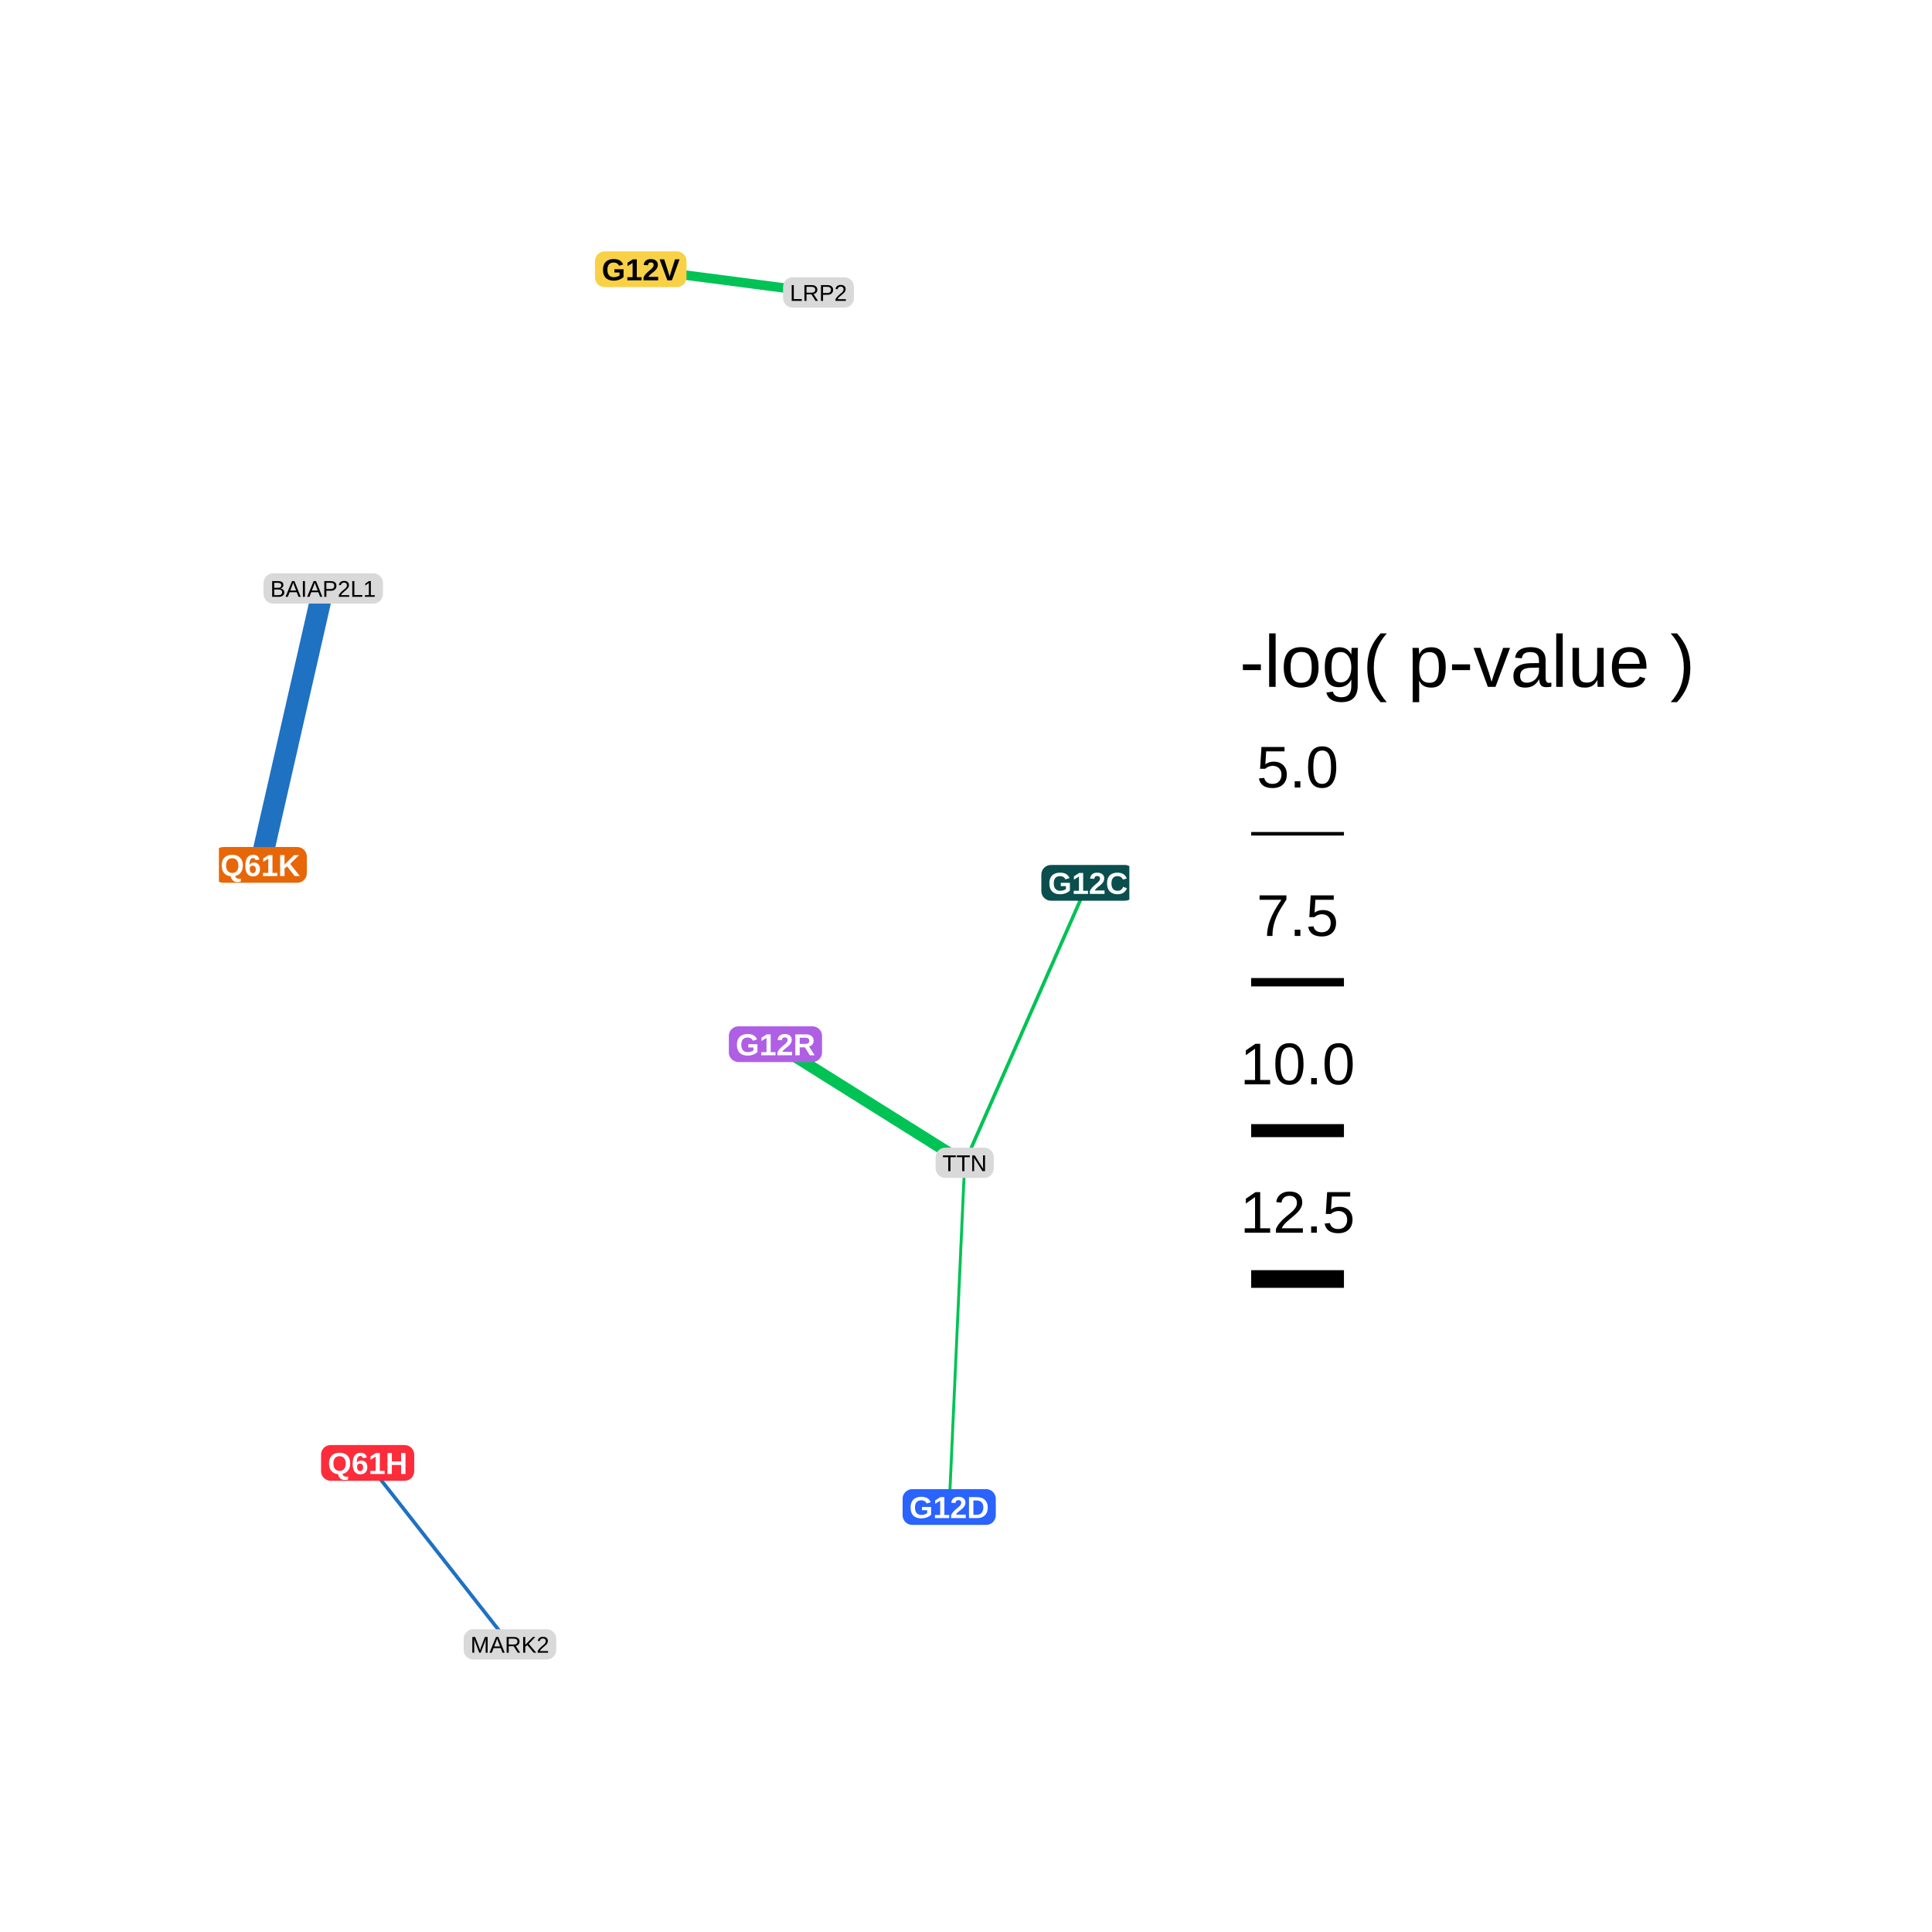
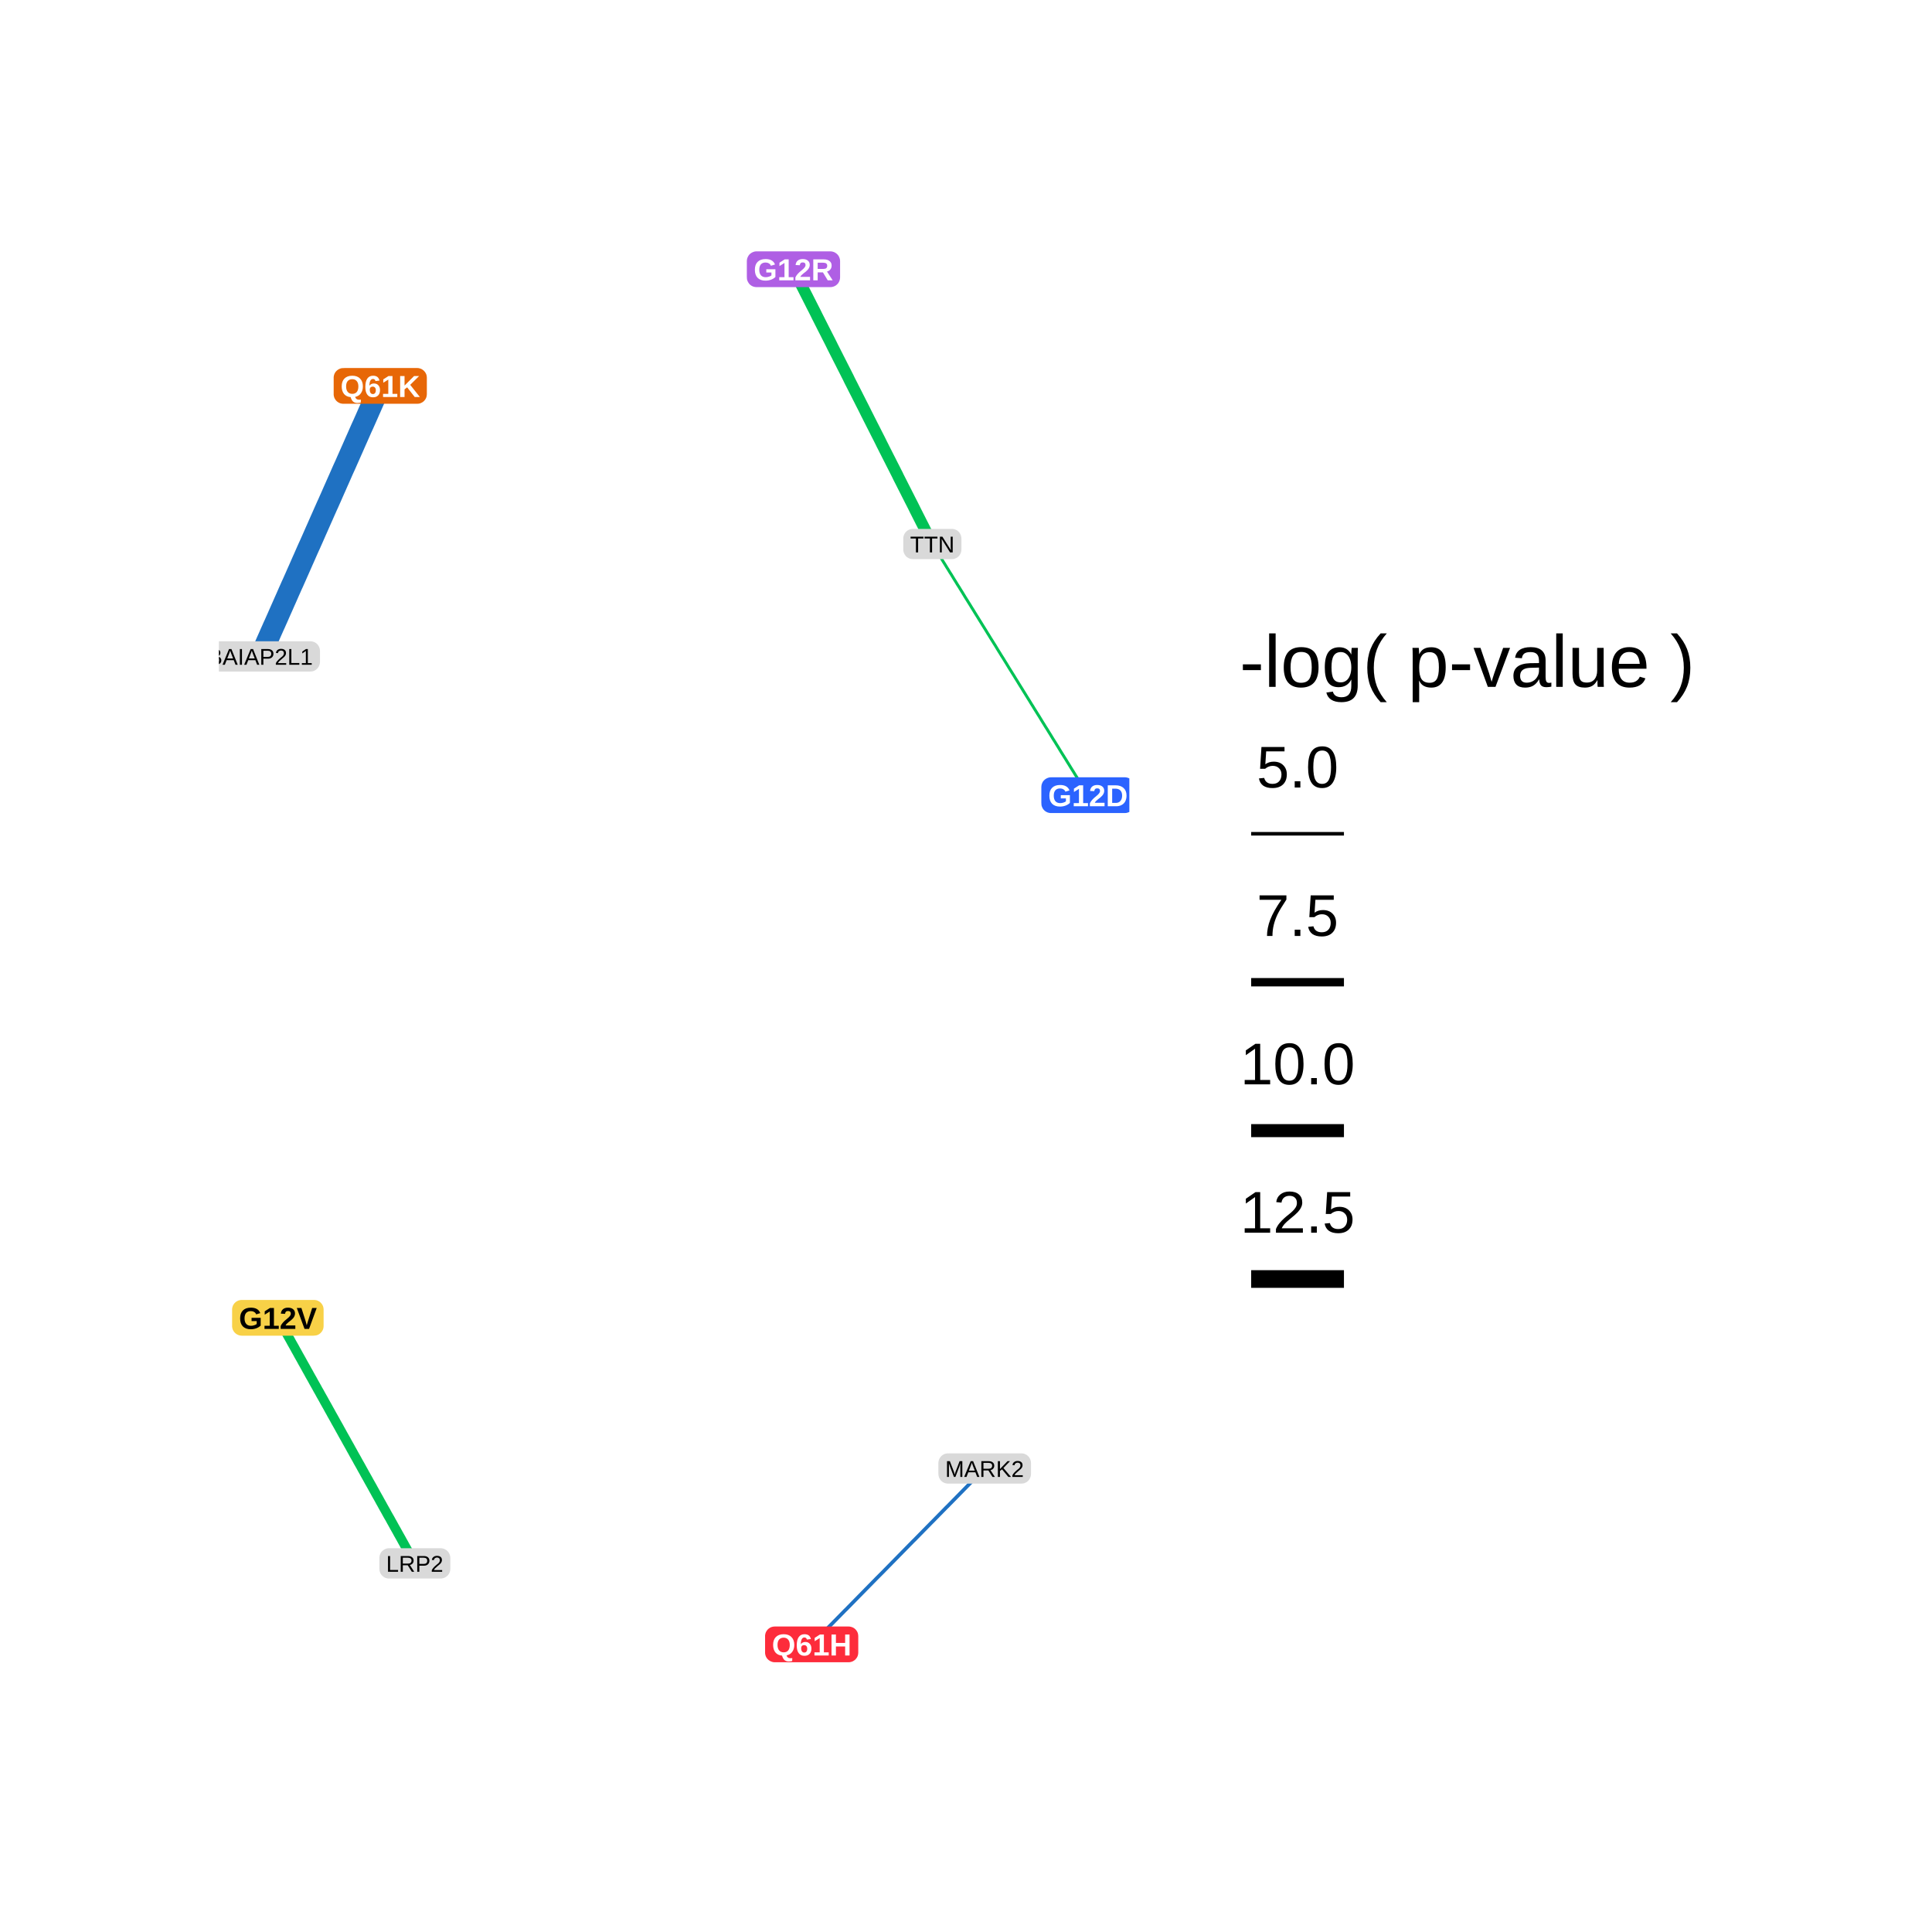
<svg xmlns="http://www.w3.org/2000/svg" viewBox="0 0 288.00 288.00">
  <defs>
    <style type="text/css">
    line, polyline, polygon, path, rect, circle {
      fill: none;
      stroke: #000000;
      stroke-linecap: round;
      stroke-linejoin: round;
      stroke-miterlimit: 10.00;
    }
  </style>
  </defs>
  <rect width="100%" height="100%" style="stroke: none; fill: #FFFFFF;" />
  <rect x="0.00" y="0.00" width="288.00" height="288.00" style="stroke-width: 1.07; stroke: none; fill: #FFFFFF;" />
  <defs>
    <clipPath id="cpMzIuNjN8MTY4LjM1fDI1NS4zN3wyOS44OQ==">
      <rect x="32.63" y="29.89" width="135.72" height="225.48" />
    </clipPath>
  </defs>
-   <polyline points="162.18,131.60 161.99,132.02 161.81,132.45 161.62,132.87 161.44,133.29 161.25,133.71 161.06,134.13 160.88,134.55 160.69,134.98 160.51,135.40 160.32,135.82 160.14,136.24 159.95,136.66 159.77,137.08 159.58,137.50 159.39,137.93 159.21,138.35 159.02,138.77 158.84,139.19 158.65,139.61 158.47,140.03 158.28,140.46 158.09,140.88 157.91,141.30 157.72,141.72 157.54,142.14 157.35,142.56 157.17,142.98 156.98,143.41 156.80,143.83 156.61,144.25 156.42,144.67 156.24,145.09 156.05,145.51 155.87,145.93 155.68,146.36 155.50,146.78 155.31,147.20 155.13,147.62 154.94,148.04 154.75,148.46 154.57,148.89 154.38,149.31 154.20,149.73 154.01,150.15 153.83,150.57 153.64,150.99 153.45,151.41 153.27,151.84 153.08,152.26 152.90,152.68 152.71,153.10 152.53,153.52 152.34,153.94 152.16,154.37 151.97,154.79 151.78,155.21 151.60,155.63 151.41,156.05 151.23,156.47 151.04,156.89 150.86,157.32 150.67,157.74 150.49,158.16 150.30,158.58 150.11,159.00 149.93,159.42 149.74,159.85 149.56,160.27 149.37,160.69 149.19,161.11 149.00,161.53 148.82,161.95 148.63,162.37 148.44,162.80 148.26,163.22 148.07,163.64 147.89,164.06 147.70,164.48 147.52,164.90 147.33,165.33 147.14,165.75 146.96,166.17 146.77,166.59 146.59,167.01 146.40,167.43 146.22,167.85 146.03,168.28 145.85,168.70 145.66,169.12 145.47,169.54 145.29,169.96 145.10,170.38 144.92,170.81 144.73,171.23 144.55,171.65 144.36,172.07 144.18,172.49 143.99,172.91 143.80,173.33 " style="stroke-width: 0.52; stroke: #00C255; stroke-linecap: butt;" clip-path="url(#cpMzIuNjN8MTY4LjM1fDI1NS4zN3wyOS44OQ==)" />
-   <polyline points="141.49,224.65 141.52,224.13 141.54,223.61 141.56,223.09 141.59,222.58 141.61,222.06 141.63,221.54 141.66,221.02 141.68,220.50 141.70,219.98 141.73,219.47 141.75,218.95 141.77,218.43 141.80,217.91 141.82,217.39 141.84,216.87 141.87,216.36 141.89,215.84 141.91,215.32 141.94,214.80 141.96,214.28 141.98,213.76 142.01,213.25 142.03,212.73 142.05,212.21 142.08,211.69 142.10,211.17 142.12,210.65 142.15,210.14 142.17,209.62 142.19,209.10 142.22,208.58 142.24,208.06 142.26,207.54 142.29,207.03 142.31,206.51 142.33,205.99 142.36,205.47 142.38,204.95 142.40,204.43 142.43,203.92 142.45,203.40 142.47,202.88 142.50,202.36 142.52,201.84 142.54,201.32 142.57,200.81 142.59,200.29 142.61,199.77 142.64,199.25 142.66,198.73 142.68,198.21 142.71,197.70 142.73,197.18 142.75,196.66 142.78,196.14 142.80,195.62 142.82,195.10 142.85,194.59 142.87,194.07 142.89,193.55 142.92,193.03 142.94,192.51 142.96,191.99 142.99,191.48 143.01,190.96 143.03,190.44 143.06,189.92 143.08,189.40 143.10,188.88 143.13,188.37 143.15,187.85 143.17,187.33 143.20,186.81 143.22,186.29 143.24,185.77 143.27,185.26 143.29,184.74 143.31,184.22 143.34,183.70 143.36,183.18 143.38,182.66 143.41,182.15 143.43,181.63 143.45,181.11 143.48,180.59 143.50,180.07 143.52,179.55 143.55,179.04 143.57,178.52 143.59,178.00 143.62,177.48 143.64,176.96 143.66,176.44 143.69,175.93 143.71,175.41 143.73,174.89 143.76,174.37 143.78,173.85 143.80,173.33 " style="stroke-width: 0.43; stroke: #00C255; stroke-linecap: butt;" clip-path="url(#cpMzIuNjN8MTY4LjM1fDI1NS4zN3wyOS44OQ==)" />
-   <polyline points="115.59,155.65 115.88,155.83 116.16,156.01 116.45,156.19 116.73,156.37 117.02,156.55 117.30,156.72 117.59,156.90 117.87,157.08 118.16,157.26 118.44,157.44 118.73,157.62 119.01,157.80 119.30,157.97 119.58,158.15 119.87,158.33 120.15,158.51 120.44,158.69 120.72,158.87 121.01,159.05 121.29,159.23 121.58,159.40 121.86,159.58 122.15,159.76 122.43,159.94 122.72,160.12 123.00,160.30 123.29,160.48 123.57,160.65 123.86,160.83 124.14,161.01 124.43,161.19 124.71,161.37 125.00,161.55 125.28,161.73 125.57,161.90 125.85,162.08 126.14,162.26 126.42,162.44 126.71,162.62 126.99,162.80 127.28,162.98 127.56,163.15 127.85,163.33 128.13,163.51 128.42,163.69 128.70,163.87 128.99,164.05 129.27,164.23 129.56,164.40 129.84,164.58 130.13,164.76 130.41,164.94 130.70,165.12 130.98,165.30 131.27,165.48 131.55,165.65 131.84,165.83 132.12,166.01 132.41,166.19 132.69,166.37 132.98,166.55 133.26,166.73 133.55,166.90 133.83,167.08 134.12,167.26 134.40,167.44 134.69,167.62 134.97,167.80 135.26,167.98 135.54,168.16 135.83,168.33 136.11,168.51 136.40,168.69 136.68,168.87 136.97,169.05 137.25,169.23 137.54,169.41 137.82,169.58 138.11,169.76 138.39,169.94 138.68,170.12 138.96,170.30 139.24,170.48 139.53,170.66 139.81,170.83 140.10,171.01 140.38,171.19 140.67,171.37 140.95,171.55 141.24,171.73 141.52,171.91 141.81,172.08 142.09,172.26 142.38,172.44 142.66,172.62 142.95,172.80 143.23,172.98 143.52,173.16 143.80,173.33 " style="stroke-width: 1.72; stroke: #00C255; stroke-linecap: butt;" clip-path="url(#cpMzIuNjN8MTY4LjM1fDI1NS4zN3wyOS44OQ==)" />
-   <polyline points="95.52,40.14 95.78,40.17 96.05,40.21 96.32,40.24 96.59,40.28 96.85,40.31 97.12,40.35 97.39,40.38 97.66,40.42 97.93,40.45 98.19,40.49 98.46,40.52 98.73,40.56 99.00,40.59 99.26,40.63 99.53,40.66 99.80,40.70 100.07,40.73 100.33,40.77 100.60,40.80 100.87,40.84 101.14,40.87 101.41,40.91 101.67,40.94 101.94,40.98 102.21,41.01 102.48,41.05 102.74,41.08 103.01,41.12 103.28,41.15 103.55,41.19 103.81,41.22 104.08,41.26 104.35,41.29 104.62,41.33 104.89,41.36 105.15,41.40 105.42,41.43 105.69,41.46 105.96,41.50 106.22,41.53 106.49,41.57 106.76,41.60 107.03,41.64 107.29,41.67 107.56,41.71 107.83,41.74 108.10,41.78 108.37,41.81 108.63,41.85 108.90,41.88 109.17,41.92 109.44,41.95 109.70,41.99 109.97,42.02 110.24,42.06 110.51,42.09 110.77,42.13 111.04,42.16 111.31,42.20 111.58,42.23 111.85,42.27 112.11,42.30 112.38,42.34 112.65,42.37 112.92,42.41 113.18,42.44 113.45,42.48 113.72,42.51 113.99,42.55 114.25,42.58 114.52,42.62 114.79,42.65 115.06,42.69 115.33,42.72 115.59,42.76 115.86,42.79 116.13,42.83 116.40,42.86 116.66,42.90 116.93,42.93 117.20,42.97 117.47,43.00 117.73,43.04 118.00,43.07 118.27,43.11 118.54,43.14 118.81,43.18 119.07,43.21 119.34,43.25 119.61,43.28 119.88,43.32 120.14,43.35 120.41,43.39 120.68,43.42 120.95,43.46 121.21,43.49 121.48,43.53 121.75,43.56 122.02,43.60 " style="stroke-width: 1.41; stroke: #00C255; stroke-linecap: butt;" clip-path="url(#cpMzIuNjN8MTY4LjM1fDI1NS4zN3wyOS44OQ==)" />
-   <polyline points="38.80,128.93 38.89,128.51 38.99,128.10 39.08,127.68 39.18,127.26 39.27,126.85 39.37,126.43 39.46,126.02 39.56,125.60 39.65,125.18 39.75,124.77 39.84,124.35 39.93,123.93 40.03,123.52 40.12,123.10 40.22,122.69 40.31,122.27 40.41,121.85 40.50,121.44 40.60,121.02 40.69,120.60 40.79,120.19 40.88,119.77 40.98,119.36 41.07,118.94 41.17,118.52 41.26,118.11 41.36,117.69 41.45,117.27 41.55,116.86 41.64,116.44 41.74,116.03 41.83,115.61 41.93,115.19 42.02,114.78 42.12,114.36 42.21,113.94 42.31,113.53 42.40,113.11 42.50,112.70 42.59,112.28 42.69,111.86 42.78,111.45 42.88,111.03 42.97,110.61 43.06,110.20 43.16,109.78 43.25,109.37 43.35,108.95 43.44,108.53 43.54,108.12 43.63,107.70 43.73,107.28 43.82,106.87 43.92,106.45 44.01,106.04 44.11,105.62 44.20,105.20 44.30,104.79 44.39,104.37 44.49,103.95 44.58,103.54 44.68,103.12 44.77,102.71 44.87,102.29 44.96,101.87 45.06,101.46 45.15,101.04 45.25,100.62 45.34,100.21 45.44,99.79 45.53,99.38 45.63,98.96 45.72,98.54 45.82,98.13 45.91,97.71 46.01,97.29 46.10,96.88 46.19,96.46 46.29,96.05 46.38,95.63 46.48,95.21 46.57,94.80 46.67,94.38 46.76,93.96 46.86,93.55 46.95,93.13 47.05,92.72 47.14,92.30 47.24,91.88 47.33,91.47 47.43,91.05 47.52,90.63 47.62,90.22 47.71,89.80 47.81,89.39 47.90,88.97 48.00,88.55 48.09,88.14 48.19,87.72 " style="stroke-width: 3.20; stroke: #1F71C2; stroke-linecap: butt;" clip-path="url(#cpMzIuNjN8MTY4LjM1fDI1NS4zN3wyOS44OQ==)" />
-   <polyline points="54.80,218.07 55.02,218.35 55.23,218.62 55.44,218.89 55.66,219.17 55.87,219.44 56.09,219.71 56.30,219.99 56.52,220.26 56.73,220.53 56.94,220.81 57.16,221.08 57.37,221.35 57.59,221.63 57.80,221.90 58.02,222.17 58.23,222.45 58.45,222.72 58.66,222.99 58.87,223.26 59.09,223.54 59.30,223.81 59.52,224.08 59.73,224.36 59.95,224.63 60.16,224.90 60.37,225.18 60.59,225.45 60.80,225.72 61.02,226.00 61.23,226.27 61.45,226.54 61.66,226.82 61.87,227.09 62.09,227.36 62.30,227.64 62.52,227.91 62.73,228.18 62.95,228.46 63.16,228.73 63.37,229.00 63.59,229.28 63.80,229.55 64.02,229.82 64.23,230.10 64.45,230.37 64.66,230.64 64.87,230.92 65.09,231.19 65.30,231.46 65.52,231.73 65.73,232.01 65.95,232.28 66.16,232.55 66.37,232.83 66.59,233.10 66.80,233.37 67.02,233.65 67.23,233.92 67.45,234.19 67.66,234.47 67.88,234.74 68.09,235.01 68.30,235.29 68.52,235.56 68.73,235.83 68.95,236.11 69.16,236.38 69.38,236.65 69.59,236.93 69.80,237.20 70.02,237.47 70.23,237.75 70.45,238.02 70.66,238.29 70.88,238.57 71.09,238.84 71.30,239.11 71.52,239.39 71.73,239.66 71.95,239.93 72.16,240.20 72.38,240.48 72.59,240.75 72.80,241.02 73.02,241.30 73.23,241.57 73.45,241.84 73.66,242.12 73.88,242.39 74.09,242.66 74.30,242.94 74.52,243.21 74.73,243.48 74.95,243.76 75.16,244.03 75.38,244.30 75.59,244.58 75.80,244.85 76.02,245.12 " style="stroke-width: 0.54; stroke: #1F71C2; stroke-linecap: butt;" clip-path="url(#cpMzIuNjN8MTY4LjM1fDI1NS4zN3wyOS44OQ==)" />
-   <polygon points="156.67,134.27 167.68,134.27 167.63,134.27 167.86,134.26 168.08,134.21 168.30,134.13 168.50,134.01 168.68,133.87 168.84,133.69 168.96,133.50 169.05,133.28 169.11,133.06 169.12,132.83 169.12,132.83 169.12,130.38 169.12,130.38 169.11,130.15 169.05,129.92 168.96,129.71 168.84,129.51 168.68,129.34 168.50,129.19 168.30,129.08 168.08,129.00 167.86,128.95 167.68,128.94 156.67,128.94 156.85,128.95 156.61,128.94 156.38,128.97 156.16,129.03 155.95,129.13 155.76,129.26 155.59,129.42 155.45,129.61 155.35,129.81 155.27,130.03 155.24,130.26 155.23,130.38 155.23,132.83 155.24,132.71 155.24,132.94 155.27,133.17 155.35,133.39 155.45,133.60 155.59,133.78 155.76,133.94 155.95,134.07 156.16,134.17 156.38,134.24 156.61,134.27 " style="stroke-width: 0.00; stroke: none; fill: #0A4F4E;" clip-path="url(#cpMzIuNjN8MTY4LjM1fDI1NS4zN3wyOS44OQ==)" />
+   <polyline points="162.18,118.54 161.94,118.16 161.71,117.78 161.47,117.40 161.24,117.02 161.01,116.65 160.77,116.27 160.54,115.89 160.30,115.51 160.07,115.13 159.83,114.75 159.60,114.38 159.37,114.00 159.13,113.62 158.90,113.24 158.66,112.86 158.43,112.49 158.19,112.11 157.96,111.73 157.73,111.35 157.49,110.97 157.26,110.59 157.02,110.22 156.79,109.84 156.56,109.46 156.32,109.08 156.09,108.70 155.85,108.33 155.62,107.95 155.38,107.57 155.15,107.19 154.92,106.81 154.68,106.43 154.45,106.06 154.21,105.68 153.98,105.30 153.74,104.92 153.51,104.54 153.28,104.17 153.04,103.79 152.81,103.41 152.57,103.03 152.34,102.65 152.10,102.27 151.87,101.90 151.64,101.52 151.40,101.14 151.17,100.76 150.93,100.38 150.70,100.01 150.46,99.63 150.23,99.25 150.00,98.87 149.76,98.49 149.53,98.11 149.29,97.74 149.06,97.36 148.82,96.98 148.59,96.60 148.36,96.22 148.12,95.84 147.89,95.47 147.65,95.09 147.42,94.71 147.18,94.33 146.95,93.95 146.72,93.58 146.48,93.20 146.25,92.82 146.01,92.44 145.78,92.06 145.54,91.68 145.31,91.31 145.08,90.93 144.84,90.55 144.61,90.17 144.37,89.79 144.14,89.42 143.90,89.04 143.67,88.66 143.44,88.28 143.20,87.90 142.97,87.52 142.73,87.15 142.50,86.77 142.26,86.39 142.03,86.01 141.80,85.63 141.56,85.26 141.33,84.88 141.09,84.50 140.86,84.12 140.62,83.74 140.39,83.36 140.16,82.99 139.92,82.61 139.69,82.23 139.45,81.85 139.22,81.47 138.98,81.10 " style="stroke-width: 0.43; stroke: #00C255; stroke-linecap: butt;" clip-path="url(#cpMzIuNjN8MTY4LjM1fDI1NS4zN3wyOS44OQ==)" />
+   <polyline points="118.28,40.14 118.49,40.55 118.70,40.96 118.91,41.38 119.12,41.79 119.32,42.21 119.53,42.62 119.74,43.03 119.95,43.45 120.16,43.86 120.37,44.27 120.58,44.69 120.79,45.10 121.00,45.52 121.21,45.93 121.42,46.34 121.63,46.76 121.83,47.17 122.04,47.58 122.25,48.00 122.46,48.41 122.67,48.83 122.88,49.24 123.09,49.65 123.30,50.07 123.51,50.48 123.72,50.89 123.93,51.31 124.13,51.72 124.34,52.13 124.55,52.55 124.76,52.96 124.97,53.38 125.18,53.79 125.39,54.20 125.60,54.62 125.81,55.03 126.02,55.44 126.23,55.86 126.44,56.27 126.64,56.69 126.85,57.10 127.06,57.51 127.27,57.93 127.48,58.34 127.69,58.75 127.90,59.17 128.11,59.58 128.32,60.00 128.53,60.41 128.74,60.82 128.95,61.24 129.15,61.65 129.36,62.06 129.57,62.48 129.78,62.89 129.99,63.31 130.20,63.72 130.41,64.13 130.62,64.55 130.83,64.96 131.04,65.37 131.25,65.79 131.45,66.20 131.66,66.61 131.87,67.03 132.08,67.44 132.29,67.86 132.50,68.27 132.71,68.68 132.92,69.10 133.13,69.51 133.34,69.92 133.55,70.34 133.76,70.75 133.96,71.17 134.17,71.58 134.38,71.99 134.59,72.41 134.80,72.82 135.01,73.23 135.22,73.65 135.43,74.06 135.64,74.48 135.85,74.89 136.06,75.30 136.27,75.72 136.47,76.13 136.68,76.54 136.89,76.96 137.10,77.37 137.31,77.79 137.52,78.20 137.73,78.61 137.94,79.03 138.15,79.44 138.36,79.85 138.57,80.27 138.78,80.68 138.98,81.10 " style="stroke-width: 1.72; stroke: #00C255; stroke-linecap: butt;" clip-path="url(#cpMzIuNjN8MTY4LjM1fDI1NS4zN3wyOS44OQ==)" />
+   <polyline points="41.42,196.44 41.63,196.81 41.83,197.18 42.04,197.55 42.25,197.92 42.45,198.29 42.66,198.66 42.86,199.03 43.07,199.40 43.28,199.77 43.48,200.14 43.69,200.51 43.90,200.88 44.10,201.25 44.31,201.62 44.51,201.99 44.72,202.36 44.93,202.73 45.13,203.10 45.34,203.47 45.55,203.84 45.75,204.21 45.96,204.58 46.16,204.95 46.37,205.32 46.58,205.69 46.78,206.06 46.99,206.43 47.20,206.80 47.40,207.17 47.61,207.53 47.81,207.90 48.02,208.27 48.23,208.64 48.43,209.01 48.64,209.38 48.85,209.75 49.05,210.12 49.26,210.49 49.46,210.86 49.67,211.23 49.88,211.60 50.08,211.97 50.29,212.34 50.50,212.71 50.70,213.08 50.91,213.45 51.11,213.82 51.32,214.19 51.53,214.56 51.73,214.93 51.94,215.30 52.15,215.67 52.35,216.04 52.56,216.41 52.76,216.78 52.97,217.15 53.18,217.52 53.38,217.89 53.59,218.26 53.80,218.63 54.00,219.00 54.21,219.37 54.41,219.74 54.62,220.11 54.83,220.48 55.03,220.85 55.24,221.22 55.45,221.59 55.65,221.96 55.86,222.33 56.06,222.70 56.27,223.07 56.48,223.44 56.68,223.81 56.89,224.18 57.09,224.55 57.30,224.92 57.51,225.29 57.71,225.66 57.92,226.03 58.13,226.39 58.33,226.76 58.54,227.13 58.74,227.50 58.95,227.87 59.16,228.24 59.36,228.61 59.57,228.98 59.78,229.35 59.98,229.72 60.19,230.09 60.39,230.46 60.60,230.83 60.81,231.20 61.01,231.57 61.22,231.94 61.43,232.31 61.63,232.68 61.84,233.05 " style="stroke-width: 1.41; stroke: #00C255; stroke-linecap: butt;" clip-path="url(#cpMzIuNjN8MTY4LjM1fDI1NS4zN3wyOS44OQ==)" />
+   <polyline points="56.69,57.53 56.50,57.94 56.32,58.34 56.14,58.75 55.96,59.16 55.78,59.56 55.60,59.97 55.42,60.38 55.24,60.79 55.06,61.19 54.88,61.60 54.70,62.01 54.52,62.42 54.34,62.82 54.16,63.23 53.97,63.64 53.79,64.04 53.61,64.45 53.43,64.86 53.25,65.27 53.07,65.67 52.89,66.08 52.71,66.49 52.53,66.90 52.35,67.30 52.17,67.71 51.99,68.12 51.81,68.52 51.63,68.93 51.45,69.34 51.26,69.75 51.08,70.15 50.90,70.56 50.72,70.97 50.54,71.38 50.36,71.78 50.18,72.19 50.00,72.60 49.82,73.00 49.64,73.41 49.46,73.82 49.28,74.23 49.10,74.63 48.92,75.04 48.73,75.45 48.55,75.86 48.37,76.26 48.19,76.67 48.01,77.08 47.83,77.48 47.65,77.89 47.47,78.30 47.29,78.71 47.11,79.11 46.93,79.52 46.75,79.93 46.57,80.34 46.39,80.74 46.21,81.15 46.02,81.56 45.84,81.96 45.66,82.37 45.48,82.78 45.30,83.19 45.12,83.59 44.94,84.00 44.76,84.41 44.58,84.82 44.40,85.22 44.22,85.63 44.04,86.04 43.86,86.44 43.68,86.85 43.49,87.26 43.31,87.67 43.13,88.07 42.95,88.48 42.77,88.89 42.59,89.30 42.41,89.70 42.23,90.11 42.05,90.52 41.87,90.92 41.69,91.33 41.51,91.74 41.33,92.15 41.15,92.55 40.97,92.96 40.78,93.37 40.60,93.78 40.42,94.18 40.24,94.59 40.06,95.00 39.88,95.40 39.70,95.81 39.52,96.22 39.34,96.63 39.16,97.03 38.98,97.44 38.80,97.85 " style="stroke-width: 3.20; stroke: #1F71C2; stroke-linecap: butt;" clip-path="url(#cpMzIuNjN8MTY4LjM1fDI1NS4zN3wyOS44OQ==)" />
+   <polyline points="121.00,245.12 121.26,244.86 121.52,244.59 121.78,244.33 122.04,244.06 122.30,243.80 122.56,243.53 122.82,243.27 123.08,243.00 123.34,242.74 123.60,242.47 123.86,242.21 124.12,241.95 124.38,241.68 124.64,241.42 124.90,241.15 125.16,240.89 125.42,240.62 125.68,240.36 125.94,240.09 126.21,239.83 126.47,239.56 126.73,239.30 126.99,239.03 127.25,238.77 127.51,238.50 127.77,238.24 128.03,237.97 128.29,237.71 128.55,237.44 128.81,237.18 129.07,236.91 129.33,236.65 129.59,236.38 129.85,236.12 130.11,235.85 130.37,235.59 130.63,235.32 130.89,235.06 131.16,234.79 131.42,234.53 131.68,234.27 131.94,234.00 132.20,233.74 132.46,233.47 132.72,233.21 132.98,232.94 133.24,232.68 133.50,232.41 133.76,232.15 134.02,231.88 134.28,231.62 134.54,231.35 134.80,231.09 135.06,230.82 135.32,230.56 135.58,230.29 135.84,230.03 136.10,229.76 136.37,229.50 136.63,229.23 136.89,228.97 137.15,228.70 137.41,228.44 137.67,228.17 137.93,227.91 138.19,227.64 138.45,227.38 138.71,227.11 138.97,226.85 139.23,226.59 139.49,226.32 139.75,226.06 140.01,225.79 140.27,225.53 140.53,225.26 140.79,225.00 141.05,224.73 141.32,224.47 141.58,224.20 141.84,223.94 142.10,223.67 142.36,223.41 142.62,223.14 142.88,222.88 143.14,222.61 143.40,222.35 143.66,222.08 143.92,221.82 144.18,221.55 144.44,221.29 144.70,221.02 144.96,220.76 145.22,220.49 145.48,220.23 145.74,219.96 146.00,219.70 146.27,219.44 146.53,219.17 146.79,218.91 " style="stroke-width: 0.54; stroke: #1F71C2; stroke-linecap: butt;" clip-path="url(#cpMzIuNjN8MTY4LjM1fDI1NS4zN3wyOS44OQ==)" />
+   <polygon points="156.67,121.20 167.68,121.20 167.63,121.20 167.86,121.19 168.08,121.14 168.30,121.06 168.50,120.95 168.68,120.80 168.84,120.63 168.96,120.43 169.05,120.22 169.11,119.99 169.12,119.76 169.12,119.76 169.12,117.31 169.12,117.31 169.11,117.08 169.05,116.86 168.96,116.64 168.84,116.45 168.68,116.27 168.50,116.13 168.30,116.01 168.08,115.93 167.86,115.88 167.68,115.87 156.67,115.87 156.85,115.88 156.61,115.87 156.38,115.90 156.16,115.97 155.95,116.07 155.76,116.20 155.59,116.36 155.45,116.54 155.35,116.75 155.27,116.97 155.24,117.20 155.23,117.31 155.23,119.76 155.24,119.65 155.24,119.88 155.27,120.11 155.35,120.33 155.45,120.53 155.59,120.72 155.76,120.88 155.95,121.01 156.16,121.11 156.38,121.17 156.61,121.20 " style="stroke-width: 0.00; stroke: none; fill: #2B63FF;" clip-path="url(#cpMzIuNjN8MTY4LjM1fDI1NS4zN3wyOS44OQ==)" />
  <g clip-path="url(#cpMzIuNjN8MTY4LjM1fDI1NS4zN3wyOS44OQ==)">
-     <text x="156.24" y="133.26" style="font-size: 4.55px; font-weight: bold; fill: #FFFFFF; font-family: Arial;" textLength="11.88px" lengthAdjust="spacingAndGlyphs">G12C</text>
+     <text x="156.24" y="120.19" style="font-size: 4.55px; font-weight: bold; fill: #FFFFFF; font-family: Arial;" textLength="11.88px" lengthAdjust="spacingAndGlyphs">G12D</text>
  </g>
-   <polygon points="135.99,227.31 147.00,227.31 146.94,227.31 147.17,227.30 147.40,227.26 147.62,227.17 147.82,227.06 148.00,226.91 148.15,226.74 148.27,226.54 148.36,226.33 148.42,226.10 148.44,225.87 148.44,225.87 148.44,223.42 148.44,223.42 148.42,223.19 148.36,222.97 148.27,222.75 148.15,222.56 148.00,222.39 147.82,222.24 147.62,222.12 147.40,222.04 147.17,221.99 147.00,221.98 135.99,221.98 136.16,221.99 135.93,221.99 135.70,222.01 135.48,222.08 135.27,222.18 135.08,222.31 134.91,222.47 134.77,222.65 134.66,222.86 134.59,223.08 134.55,223.31 134.55,223.42 134.55,225.87 134.55,225.76 134.55,225.99 134.59,226.22 134.66,226.44 134.77,226.64 134.91,226.83 135.08,226.99 135.27,227.12 135.48,227.22 135.70,227.28 135.93,227.31 " style="stroke-width: 0.00; stroke: none; fill: #2B63FF;" clip-path="url(#cpMzIuNjN8MTY4LjM1fDI1NS4zN3wyOS44OQ==)" />
+   <polygon points="36.04,199.11 46.80,199.11 46.74,199.10 46.98,199.09 47.20,199.05 47.42,198.97 47.62,198.85 47.80,198.70 47.95,198.53 48.08,198.33 48.17,198.12 48.22,197.90 48.24,197.67 48.24,197.67 48.24,195.22 48.24,195.22 48.22,194.99 48.17,194.76 48.08,194.55 47.95,194.35 47.80,194.18 47.62,194.03 47.42,193.92 47.20,193.83 46.98,193.79 46.80,193.78 36.04,193.78 36.21,193.79 35.98,193.78 35.75,193.81 35.53,193.87 35.32,193.97 35.13,194.10 34.96,194.26 34.82,194.45 34.71,194.65 34.64,194.87 34.60,195.10 34.60,195.22 34.60,197.67 34.60,197.55 34.60,197.78 34.64,198.01 34.71,198.23 34.82,198.43 34.96,198.62 35.13,198.78 35.32,198.91 35.53,199.01 35.75,199.08 35.98,199.10 " style="stroke-width: 0.00; stroke: none; fill: #F8D147;" clip-path="url(#cpMzIuNjN8MTY4LjM1fDI1NS4zN3wyOS44OQ==)" />
  <g clip-path="url(#cpMzIuNjN8MTY4LjM1fDI1NS4zN3wyOS44OQ==)">
-     <text x="135.55" y="226.30" style="font-size: 4.55px; font-weight: bold; fill: #FFFFFF; font-family: Arial;" textLength="11.88px" lengthAdjust="spacingAndGlyphs">G12D</text>
+     <text x="35.61" y="198.10" style="font-size: 4.55px; font-weight: bold; font-family: Arial;" textLength="11.63px" lengthAdjust="spacingAndGlyphs">G12V</text>
  </g>
-   <polygon points="90.13,42.80 100.90,42.80 100.84,42.80 101.07,42.79 101.30,42.74 101.51,42.66 101.71,42.55 101.89,42.40 102.05,42.23 102.17,42.03 102.26,41.82 102.32,41.59 102.34,41.36 102.34,41.36 102.34,38.91 102.34,38.91 102.32,38.68 102.26,38.46 102.17,38.24 102.05,38.05 101.89,37.87 101.71,37.73 101.51,37.61 101.30,37.53 101.07,37.48 100.90,37.47 90.13,37.47 90.31,37.48 90.08,37.47 89.85,37.50 89.62,37.57 89.41,37.67 89.22,37.80 89.06,37.96 88.92,38.14 88.81,38.35 88.74,38.57 88.70,38.80 88.69,38.91 88.69,41.36 88.70,41.25 88.70,41.48 88.74,41.71 88.81,41.93 88.92,42.13 89.06,42.32 89.22,42.48 89.41,42.61 89.62,42.71 89.85,42.77 90.08,42.80 " style="stroke-width: 0.00; stroke: none; fill: #F8D147;" clip-path="url(#cpMzIuNjN8MTY4LjM1fDI1NS4zN3wyOS44OQ==)" />
+   <polygon points="115.49,247.79 126.50,247.79 126.44,247.79 126.67,247.78 126.90,247.73 127.12,247.65 127.32,247.53 127.50,247.39 127.65,247.21 127.78,247.02 127.87,246.80 127.92,246.58 127.94,246.35 127.94,246.35 127.94,243.90 127.94,243.90 127.92,243.67 127.87,243.44 127.78,243.23 127.65,243.03 127.50,242.86 127.32,242.71 127.12,242.60 126.90,242.52 126.67,242.47 126.50,242.46 115.49,242.46 115.66,242.47 115.43,242.46 115.20,242.49 114.98,242.55 114.77,242.65 114.58,242.78 114.41,242.94 114.27,243.13 114.16,243.33 114.09,243.55 114.05,243.78 114.05,243.90 114.05,246.35 114.05,246.23 114.05,246.46 114.09,246.69 114.16,246.91 114.27,247.12 114.41,247.30 114.58,247.46 114.77,247.59 114.98,247.69 115.20,247.76 115.43,247.79 " style="stroke-width: 0.00; stroke: none; fill: #FD2C3B;" clip-path="url(#cpMzIuNjN8MTY4LjM1fDI1NS4zN3wyOS44OQ==)" />
  <g clip-path="url(#cpMzIuNjN8MTY4LjM1fDI1NS4zN3wyOS44OQ==)">
-     <text x="89.70" y="41.79" style="font-size: 4.55px; font-weight: bold; font-family: Arial;" textLength="11.63px" lengthAdjust="spacingAndGlyphs">G12V</text>
+     <text x="115.06" y="246.78" style="font-size: 4.55px; font-weight: bold; fill: #FFFFFF; font-family: Arial;" textLength="11.88px" lengthAdjust="spacingAndGlyphs">Q61H</text>
  </g>
-   <polygon points="49.30,220.74 60.31,220.74 60.25,220.74 60.48,220.73 60.71,220.68 60.93,220.60 61.13,220.48 61.31,220.34 61.46,220.16 61.58,219.97 61.67,219.75 61.73,219.53 61.75,219.30 61.75,219.30 61.75,216.85 61.75,216.85 61.73,216.62 61.67,216.39 61.58,216.18 61.46,215.98 61.31,215.81 61.13,215.66 60.93,215.55 60.71,215.47 60.48,215.42 60.31,215.41 49.30,215.41 49.47,215.42 49.24,215.41 49.01,215.44 48.78,215.50 48.58,215.60 48.38,215.73 48.22,215.89 48.08,216.08 47.97,216.28 47.90,216.50 47.86,216.73 47.86,216.85 47.86,219.30 47.86,219.18 47.86,219.41 47.90,219.64 47.97,219.86 48.08,220.07 48.22,220.25 48.38,220.41 48.58,220.54 48.78,220.64 49.01,220.71 49.24,220.74 " style="stroke-width: 0.00; stroke: none; fill: #FD2C3B;" clip-path="url(#cpMzIuNjN8MTY4LjM1fDI1NS4zN3wyOS44OQ==)" />
+   <polygon points="112.77,42.80 123.79,42.80 123.73,42.80 123.96,42.79 124.19,42.74 124.40,42.66 124.60,42.55 124.78,42.40 124.94,42.23 125.06,42.03 125.15,41.82 125.21,41.59 125.23,41.36 125.23,41.36 125.23,38.91 125.23,38.91 125.21,38.68 125.15,38.46 125.06,38.24 124.94,38.05 124.78,37.87 124.60,37.73 124.40,37.61 124.19,37.53 123.96,37.48 123.79,37.47 112.77,37.47 112.95,37.48 112.71,37.47 112.48,37.50 112.26,37.57 112.05,37.67 111.86,37.80 111.69,37.96 111.56,38.14 111.45,38.35 111.37,38.57 111.34,38.80 111.33,38.91 111.33,41.36 111.34,41.25 111.34,41.48 111.37,41.71 111.45,41.93 111.56,42.13 111.69,42.32 111.86,42.48 112.05,42.61 112.26,42.71 112.48,42.77 112.71,42.80 " style="stroke-width: 0.00; stroke: none; fill: #AF5FE4;" clip-path="url(#cpMzIuNjN8MTY4LjM1fDI1NS4zN3wyOS44OQ==)" />
  <g clip-path="url(#cpMzIuNjN8MTY4LjM1fDI1NS4zN3wyOS44OQ==)">
-     <text x="48.86" y="219.73" style="font-size: 4.55px; font-weight: bold; fill: #FFFFFF; font-family: Arial;" textLength="11.88px" lengthAdjust="spacingAndGlyphs">Q61H</text>
+     <text x="112.34" y="41.79" style="font-size: 4.55px; font-weight: bold; fill: #FFFFFF; font-family: Arial;" textLength="11.88px" lengthAdjust="spacingAndGlyphs">G12R</text>
  </g>
-   <polygon points="110.09,158.32 121.10,158.32 121.04,158.32 121.27,158.31 121.50,158.26 121.72,158.18 121.92,158.06 122.10,157.92 122.25,157.74 122.38,157.55 122.47,157.33 122.52,157.11 122.54,156.88 122.54,156.88 122.54,154.43 122.54,154.43 122.52,154.20 122.47,153.97 122.38,153.76 122.25,153.56 122.10,153.39 121.92,153.24 121.72,153.13 121.50,153.05 121.27,153.00 121.10,152.99 110.09,152.99 110.26,153.00 110.03,152.99 109.80,153.02 109.58,153.08 109.37,153.18 109.18,153.31 109.01,153.47 108.87,153.66 108.76,153.86 108.69,154.08 108.65,154.31 108.65,154.43 108.65,156.88 108.65,156.76 108.65,156.99 108.69,157.22 108.76,157.44 108.87,157.65 109.01,157.83 109.18,157.99 109.37,158.12 109.58,158.22 109.80,158.29 110.03,158.32 " style="stroke-width: 0.00; stroke: none; fill: #AF5FE4;" clip-path="url(#cpMzIuNjN8MTY4LjM1fDI1NS4zN3wyOS44OQ==)" />
+   <polygon points="51.18,60.19 62.19,60.19 62.13,60.19 62.37,60.18 62.59,60.14 62.81,60.05 63.01,59.94 63.19,59.79 63.34,59.62 63.47,59.42 63.56,59.21 63.61,58.98 63.63,58.75 63.63,58.75 63.63,56.30 63.63,56.30 63.61,56.07 63.56,55.85 63.47,55.64 63.34,55.44 63.19,55.27 63.01,55.12 62.81,55.00 62.59,54.92 62.37,54.87 62.19,54.86 51.18,54.86 51.35,54.87 51.12,54.87 50.89,54.89 50.67,54.96 50.46,55.06 50.27,55.19 50.10,55.35 49.96,55.53 49.85,55.74 49.78,55.96 49.74,56.19 49.74,56.30 49.74,58.75 49.74,58.64 49.74,58.87 49.78,59.10 49.85,59.32 49.96,59.52 50.10,59.71 50.27,59.87 50.46,60.00 50.67,60.10 50.89,60.16 51.12,60.19 " style="stroke-width: 0.00; stroke: none; fill: #E76707;" clip-path="url(#cpMzIuNjN8MTY4LjM1fDI1NS4zN3wyOS44OQ==)" />
  <g clip-path="url(#cpMzIuNjN8MTY4LjM1fDI1NS4zN3wyOS44OQ==)">
-     <text x="109.66" y="157.31" style="font-size: 4.55px; font-weight: bold; fill: #FFFFFF; font-family: Arial;" textLength="11.88px" lengthAdjust="spacingAndGlyphs">G12R</text>
+     <text x="50.75" y="59.18" style="font-size: 4.55px; font-weight: bold; fill: #FFFFFF; font-family: Arial;" textLength="11.88px" lengthAdjust="spacingAndGlyphs">Q61K</text>
  </g>
-   <polygon points="33.29,131.59 44.30,131.59 44.24,131.59 44.48,131.58 44.70,131.54 44.92,131.45 45.12,131.34 45.30,131.19 45.45,131.02 45.58,130.82 45.67,130.61 45.72,130.38 45.74,130.15 45.74,130.15 45.74,127.70 45.74,127.70 45.72,127.47 45.67,127.25 45.58,127.04 45.45,126.84 45.30,126.67 45.12,126.52 44.92,126.40 44.70,126.32 44.48,126.28 44.30,126.26 33.29,126.26 33.46,126.28 33.23,126.27 33.00,126.29 32.78,126.36 32.57,126.46 32.38,126.59 32.21,126.75 32.07,126.93 31.97,127.14 31.89,127.36 31.86,127.59 31.85,127.70 31.85,130.15 31.86,130.04 31.86,130.27 31.89,130.50 31.97,130.72 32.07,130.92 32.21,131.11 32.38,131.27 32.57,131.40 32.78,131.50 33.00,131.56 33.23,131.59 " style="stroke-width: 0.00; stroke: none; fill: #E76707;" clip-path="url(#cpMzIuNjN8MTY4LjM1fDI1NS4zN3wyOS44OQ==)" />
+   <polygon points="136.09,83.35 141.88,83.35 141.82,83.35 142.05,83.34 142.28,83.30 142.50,83.21 142.70,83.10 142.88,82.95 143.03,82.78 143.15,82.58 143.24,82.37 143.30,82.14 143.32,81.91 143.32,81.91 143.32,80.28 143.32,80.28 143.30,80.05 143.24,79.82 143.15,79.61 143.03,79.41 142.88,79.24 142.70,79.09 142.50,78.98 142.28,78.89 142.05,78.85 141.88,78.84 136.09,78.84 136.26,78.85 136.03,78.84 135.80,78.87 135.58,78.93 135.37,79.03 135.18,79.16 135.01,79.32 134.87,79.51 134.77,79.71 134.69,79.93 134.65,80.16 134.65,80.28 134.65,81.91 134.65,81.80 134.65,82.03 134.69,82.26 134.77,82.48 134.87,82.68 135.01,82.87 135.18,83.03 135.37,83.16 135.58,83.26 135.80,83.32 136.03,83.35 " style="stroke-width: 0.00; stroke: none; fill: #D9D9D9;" clip-path="url(#cpMzIuNjN8MTY4LjM1fDI1NS4zN3wyOS44OQ==)" />
  <g clip-path="url(#cpMzIuNjN8MTY4LjM1fDI1NS4zN3wyOS44OQ==)">
-     <text x="32.86" y="130.59" style="font-size: 4.55px; font-weight: bold; fill: #FFFFFF; font-family: Arial;" textLength="11.88px" lengthAdjust="spacingAndGlyphs">Q61K</text>
+     <text x="135.66" y="82.35" style="font-size: 3.41px; font-family: Arial;" textLength="6.65px" lengthAdjust="spacingAndGlyphs">TTN</text>
  </g>
-   <polygon points="140.91,175.59 146.70,175.59 146.64,175.59 146.87,175.58 147.10,175.54 147.32,175.45 147.52,175.34 147.70,175.19 147.85,175.02 147.97,174.82 148.06,174.61 148.12,174.38 148.14,174.15 148.14,174.15 148.14,172.52 148.14,172.52 148.12,172.29 148.06,172.06 147.97,171.85 147.85,171.65 147.70,171.48 147.52,171.33 147.32,171.22 147.10,171.13 146.87,171.09 146.70,171.08 140.91,171.08 141.08,171.09 140.85,171.08 140.62,171.11 140.40,171.17 140.19,171.27 140.00,171.40 139.83,171.56 139.69,171.75 139.59,171.95 139.51,172.17 139.47,172.40 139.47,172.52 139.47,174.15 139.47,174.04 139.47,174.27 139.51,174.50 139.59,174.72 139.69,174.92 139.83,175.11 140.00,175.27 140.19,175.40 140.40,175.50 140.62,175.56 140.85,175.59 " style="stroke-width: 0.00; stroke: none; fill: #D9D9D9;" clip-path="url(#cpMzIuNjN8MTY4LjM1fDI1NS4zN3wyOS44OQ==)" />
+   <polygon points="57.99,235.31 65.69,235.31 65.63,235.31 65.86,235.30 66.09,235.25 66.30,235.17 66.50,235.05 66.68,234.91 66.84,234.73 66.96,234.54 67.05,234.33 67.11,234.10 67.13,233.87 67.13,233.87 67.13,232.23 67.13,232.23 67.11,232.00 67.05,231.78 66.96,231.56 66.84,231.37 66.68,231.19 66.50,231.05 66.30,230.93 66.09,230.85 65.86,230.80 65.69,230.79 57.99,230.79 58.17,230.80 57.93,230.79 57.70,230.82 57.48,230.89 57.27,230.99 57.08,231.12 56.91,231.28 56.77,231.46 56.67,231.67 56.59,231.89 56.56,232.12 56.55,232.23 56.55,233.87 56.56,233.75 56.56,233.99 56.59,234.21 56.67,234.43 56.77,234.64 56.91,234.82 57.08,234.98 57.27,235.12 57.48,235.22 57.70,235.28 57.93,235.31 " style="stroke-width: 0.00; stroke: none; fill: #D9D9D9;" clip-path="url(#cpMzIuNjN8MTY4LjM1fDI1NS4zN3wyOS44OQ==)" />
  <g clip-path="url(#cpMzIuNjN8MTY4LjM1fDI1NS4zN3wyOS44OQ==)">
-     <text x="140.48" y="174.58" style="font-size: 3.41px; font-family: Arial;" textLength="6.65px" lengthAdjust="spacingAndGlyphs">TTN</text>
+     <text x="57.56" y="234.30" style="font-size: 3.41px; font-family: Arial;" textLength="8.56px" lengthAdjust="spacingAndGlyphs">LRP2</text>
  </g>
-   <polygon points="118.17,45.85 125.86,45.85 125.81,45.85 126.04,45.84 126.27,45.80 126.48,45.72 126.68,45.60 126.86,45.45 127.02,45.28 127.14,45.08 127.23,44.87 127.29,44.65 127.30,44.41 127.30,44.41 127.30,42.78 127.30,42.78 127.29,42.55 127.23,42.32 127.14,42.11 127.02,41.91 126.86,41.74 126.68,41.59 126.48,41.48 126.27,41.40 126.04,41.35 125.86,41.34 118.17,41.34 118.34,41.35 118.11,41.34 117.88,41.37 117.66,41.43 117.45,41.53 117.26,41.66 117.09,41.82 116.95,42.01 116.85,42.21 116.77,42.43 116.74,42.66 116.73,42.78 116.73,44.41 116.74,44.30 116.74,44.53 116.77,44.76 116.85,44.98 116.95,45.18 117.09,45.37 117.26,45.53 117.45,45.66 117.66,45.76 117.88,45.83 118.11,45.85 " style="stroke-width: 0.00; stroke: none; fill: #D9D9D9;" clip-path="url(#cpMzIuNjN8MTY4LjM1fDI1NS4zN3wyOS44OQ==)" />
+   <polygon points="31.33,100.11 46.26,100.11 46.20,100.10 46.43,100.10 46.66,100.05 46.88,99.97 47.08,99.85 47.26,99.70 47.41,99.53 47.53,99.34 47.62,99.12 47.68,98.90 47.70,98.67 47.70,98.67 47.70,97.03 47.70,97.03 47.68,96.80 47.62,96.57 47.53,96.36 47.41,96.16 47.26,95.99 47.08,95.84 46.88,95.73 46.66,95.65 46.43,95.60 46.26,95.59 31.33,95.59 31.51,95.60 31.28,95.59 31.05,95.62 30.82,95.68 30.61,95.78 30.42,95.91 30.26,96.08 30.12,96.26 30.01,96.47 29.94,96.69 29.90,96.91 29.89,97.03 29.89,98.67 29.90,98.55 29.90,98.78 29.94,99.01 30.01,99.23 30.12,99.44 30.26,99.62 30.42,99.78 30.61,99.91 30.82,100.01 31.05,100.08 31.28,100.10 " style="stroke-width: 0.00; stroke: none; fill: #D9D9D9;" clip-path="url(#cpMzIuNjN8MTY4LjM1fDI1NS4zN3wyOS44OQ==)" />
  <g clip-path="url(#cpMzIuNjN8MTY4LjM1fDI1NS4zN3wyOS44OQ==)">
-     <text x="117.74" y="44.85" style="font-size: 3.41px; font-family: Arial;" textLength="8.56px" lengthAdjust="spacingAndGlyphs">LRP2</text>
+     <text x="30.90" y="99.10" style="font-size: 3.41px; font-family: Arial;" textLength="15.79px" lengthAdjust="spacingAndGlyphs">BAIAP2L1</text>
  </g>
-   <polygon points="40.72,89.98 55.65,89.98 55.59,89.98 55.82,89.97 56.05,89.92 56.27,89.84 56.47,89.72 56.65,89.58 56.80,89.40 56.92,89.21 57.01,88.99 57.07,88.77 57.09,88.54 57.09,88.54 57.09,86.90 57.09,86.90 57.07,86.67 57.01,86.45 56.92,86.23 56.80,86.04 56.65,85.86 56.47,85.72 56.27,85.60 56.05,85.52 55.82,85.47 55.65,85.46 40.72,85.46 40.90,85.47 40.67,85.46 40.44,85.49 40.21,85.56 40.00,85.65 39.81,85.79 39.65,85.95 39.51,86.13 39.40,86.34 39.33,86.56 39.29,86.79 39.28,86.90 39.28,88.54 39.29,88.42 39.29,88.65 39.33,88.88 39.40,89.10 39.51,89.31 39.65,89.49 39.81,89.65 40.00,89.79 40.21,89.88 40.44,89.95 40.67,89.98 " style="stroke-width: 0.00; stroke: none; fill: #D9D9D9;" clip-path="url(#cpMzIuNjN8MTY4LjM1fDI1NS4zN3wyOS44OQ==)" />
+   <polygon points="141.32,221.16 152.25,221.16 152.19,221.16 152.42,221.15 152.65,221.11 152.87,221.02 153.07,220.91 153.25,220.76 153.40,220.59 153.52,220.39 153.61,220.18 153.67,219.95 153.69,219.72 153.69,219.72 153.69,218.09 153.69,218.09 153.67,217.86 153.61,217.63 153.52,217.42 153.40,217.22 153.25,217.05 153.07,216.90 152.87,216.79 152.65,216.70 152.42,216.66 152.25,216.65 141.32,216.65 141.50,216.66 141.27,216.65 141.04,216.68 140.81,216.74 140.60,216.84 140.41,216.97 140.25,217.13 140.11,217.32 140.00,217.52 139.93,217.74 139.89,217.97 139.88,218.09 139.88,219.72 139.89,219.61 139.89,219.84 139.93,220.07 140.00,220.29 140.11,220.49 140.25,220.68 140.41,220.84 140.60,220.97 140.81,221.07 141.04,221.13 141.27,221.16 " style="stroke-width: 0.00; stroke: none; fill: #D9D9D9;" clip-path="url(#cpMzIuNjN8MTY4LjM1fDI1NS4zN3wyOS44OQ==)" />
  <g clip-path="url(#cpMzIuNjN8MTY4LjM1fDI1NS4zN3wyOS44OQ==)">
-     <text x="40.29" y="88.97" style="font-size: 3.41px; font-family: Arial;" textLength="15.79px" lengthAdjust="spacingAndGlyphs">BAIAP2L1</text>
-   </g>
-   <polygon points="70.56,247.38 81.48,247.38 81.42,247.38 81.65,247.37 81.88,247.32 82.10,247.24 82.30,247.13 82.48,246.98 82.63,246.81 82.76,246.61 82.85,246.40 82.90,246.17 82.92,245.94 82.92,245.94 82.92,244.31 82.92,244.31 82.90,244.07 82.85,243.85 82.76,243.64 82.63,243.44 82.48,243.27 82.30,243.12 82.10,243.00 81.88,242.92 81.65,242.88 81.48,242.87 70.56,242.87 70.73,242.88 70.50,242.87 70.27,242.89 70.05,242.96 69.84,243.06 69.65,243.19 69.48,243.35 69.34,243.54 69.23,243.74 69.16,243.96 69.12,244.19 69.12,244.31 69.12,245.94 69.12,245.83 69.12,246.06 69.16,246.29 69.23,246.51 69.34,246.71 69.48,246.90 69.65,247.06 69.84,247.19 70.05,247.29 70.27,247.35 70.50,247.38 " style="stroke-width: 0.00; stroke: none; fill: #D9D9D9;" clip-path="url(#cpMzIuNjN8MTY4LjM1fDI1NS4zN3wyOS44OQ==)" />
-   <g clip-path="url(#cpMzIuNjN8MTY4LjM1fDI1NS4zN3wyOS44OQ==)">
-     <text x="70.13" y="246.37" style="font-size: 3.41px; font-family: Arial;" textLength="11.79px" lengthAdjust="spacingAndGlyphs">MARK2</text>
+     <text x="140.89" y="220.16" style="font-size: 3.41px; font-family: Arial;" textLength="11.79px" lengthAdjust="spacingAndGlyphs">MARK2</text>
  </g>
  <defs>
    <clipPath id="cpMC4wMHwyODguMDB8Mjg4LjAwfDAuMDA=">
      <rect x="0.00" y="0.00" width="288.00" height="288.00" />
    </clipPath>
  </defs>
  <g clip-path="url(#cpMC4wMHwyODguMDB8Mjg4LjAwfDAuMDA=)">
    <text x="184.79" y="102.39" style="font-size: 11.00px; font-family: Arial;" textLength="67.85px" lengthAdjust="spacingAndGlyphs">-log( p-value )</text>
  </g>
  <line x1="186.51" y1="124.29" x2="200.34" y2="124.29" style="stroke-width: 0.53; stroke-linecap: butt;" clip-path="url(#cpMC4wMHwyODguMDB8Mjg4LjAwfDAuMDA=)" />
  <line x1="186.51" y1="146.42" x2="200.34" y2="146.42" style="stroke-width: 1.24; stroke-linecap: butt;" clip-path="url(#cpMC4wMHwyODguMDB8Mjg4LjAwfDAuMDA=)" />
  <line x1="186.51" y1="168.54" x2="200.34" y2="168.54" style="stroke-width: 1.94; stroke-linecap: butt;" clip-path="url(#cpMC4wMHwyODguMDB8Mjg4LjAwfDAuMDA=)" />
  <line x1="186.51" y1="190.66" x2="200.34" y2="190.66" style="stroke-width: 2.64; stroke-linecap: butt;" clip-path="url(#cpMC4wMHwyODguMDB8Mjg4LjAwfDAuMDA=)" />
  <g clip-path="url(#cpMC4wMHwyODguMDB8Mjg4LjAwfDAuMDA=)">
    <text x="187.31" y="117.40" style="font-size: 8.80px; font-family: Arial;" textLength="12.23px" lengthAdjust="spacingAndGlyphs">5.0</text>
  </g>
  <g clip-path="url(#cpMC4wMHwyODguMDB8Mjg4LjAwfDAuMDA=)">
    <text x="187.31" y="139.52" style="font-size: 8.80px; font-family: Arial;" textLength="12.23px" lengthAdjust="spacingAndGlyphs">7.5</text>
  </g>
  <g clip-path="url(#cpMC4wMHwyODguMDB8Mjg4LjAwfDAuMDA=)">
    <text x="184.87" y="161.64" style="font-size: 8.80px; font-family: Arial;" textLength="17.12px" lengthAdjust="spacingAndGlyphs">10.0</text>
  </g>
  <g clip-path="url(#cpMC4wMHwyODguMDB8Mjg4LjAwfDAuMDA=)">
    <text x="184.87" y="183.76" style="font-size: 8.80px; font-family: Arial;" textLength="17.12px" lengthAdjust="spacingAndGlyphs">12.5</text>
  </g>
</svg>
